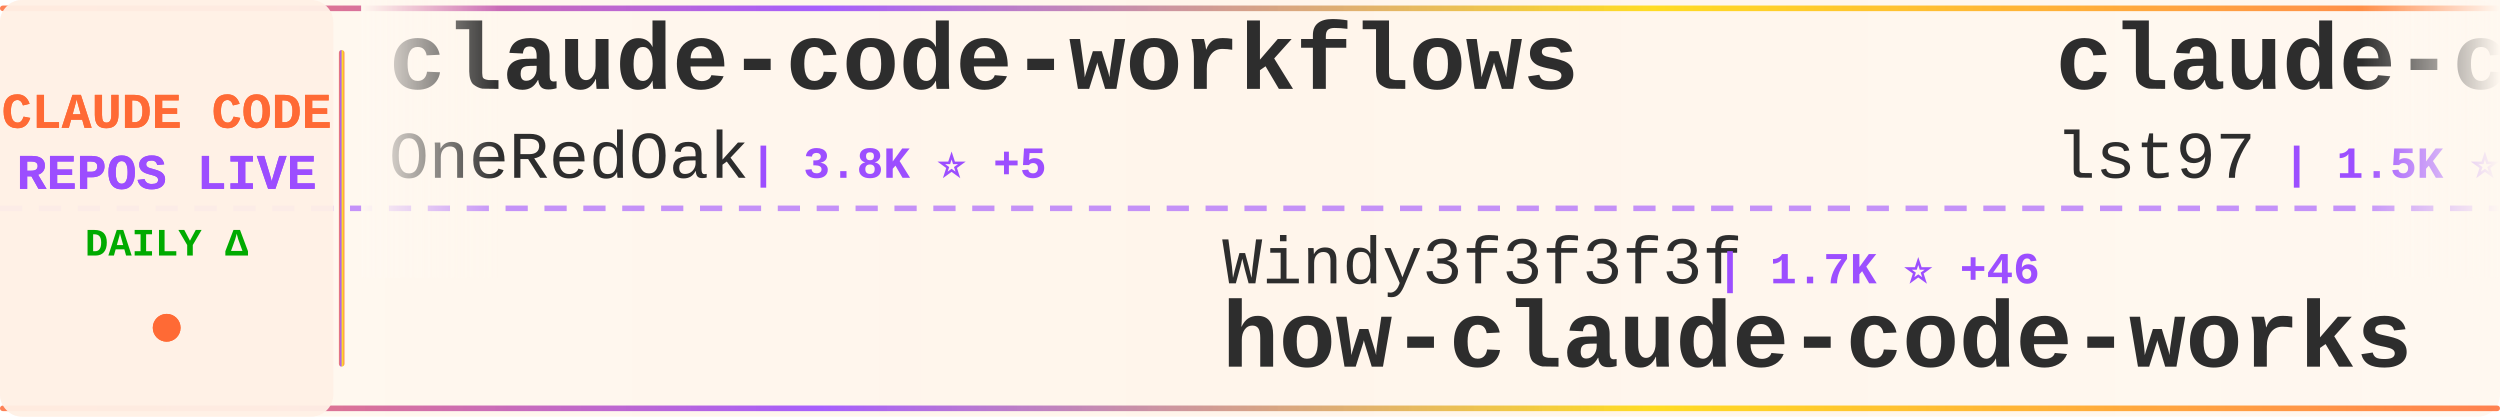
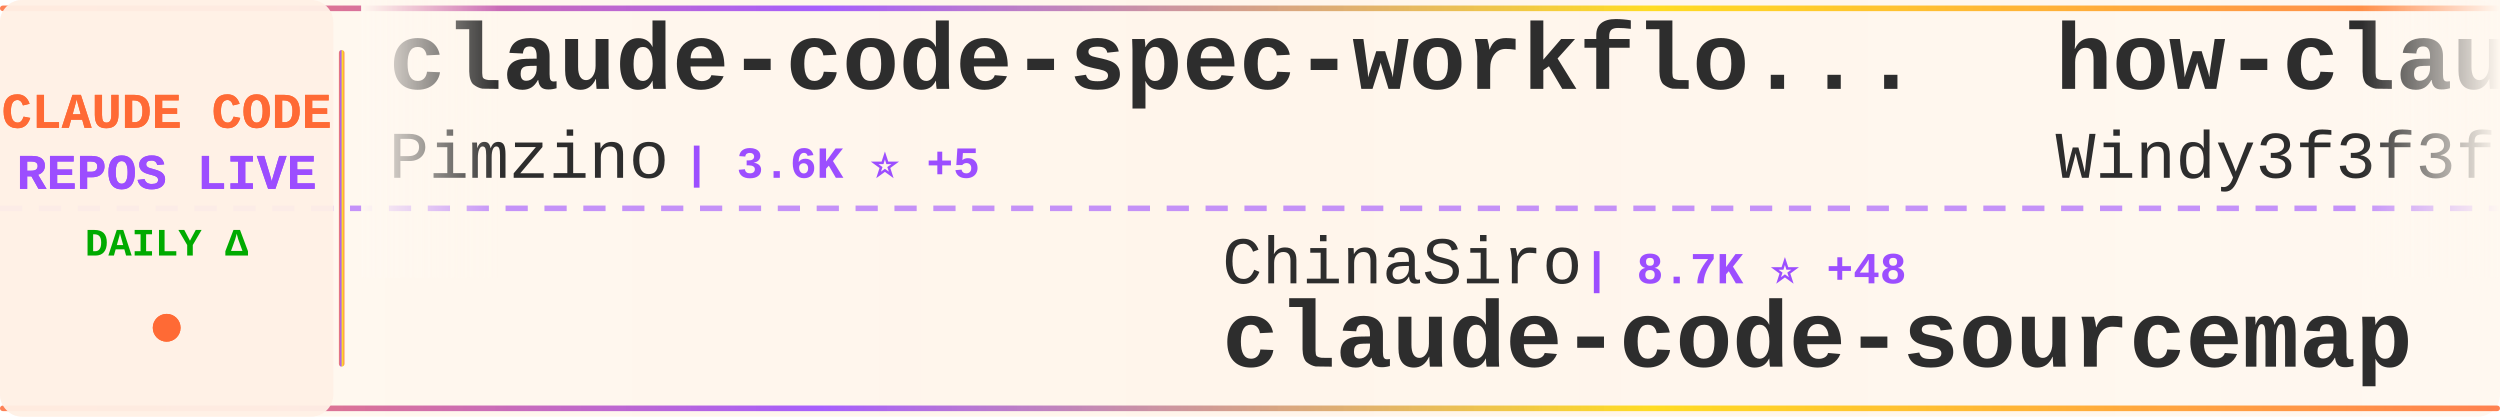
<svg xmlns="http://www.w3.org/2000/svg" width="900" height="150">
  <defs>
    <linearGradient id="tickerBg" x1="0%" y1="0%" x2="100%" y2="0%">
      <stop offset="0%" style="stop-color:#fff8f0;stop-opacity:0.98" />
      <stop offset="50%" style="stop-color:#fff5eb;stop-opacity:1" />
      <stop offset="100%" style="stop-color:#fff8f0;stop-opacity:0.98" />
    </linearGradient>
    <linearGradient id="borderGrad" x1="0%" y1="0%" x2="100%" y2="0%">
      <stop offset="0%" style="stop-color:#FF6B35;stop-opacity:0.85">
        <animate attributeName="stop-opacity" values="0.85;1;0.85" dur="2s" repeatCount="indefinite" />
      </stop>
      <stop offset="33%" style="stop-color:#9C4EFF;stop-opacity:0.9">
        <animate attributeName="stop-opacity" values="0.9;1;0.9" dur="2.2s" repeatCount="indefinite" />
      </stop>
      <stop offset="66%" style="stop-color:#FFD700;stop-opacity:0.85">
        <animate attributeName="stop-opacity" values="0.85;1;0.85" dur="1.8s" repeatCount="indefinite" />
      </stop>
      <stop offset="100%" style="stop-color:#FF6B35;stop-opacity:0.85">
        <animate attributeName="stop-opacity" values="0.85;1;0.85" dur="2s" repeatCount="indefinite" />
      </stop>
    </linearGradient>
    <filter id="textGlow">
      <feGaussianBlur stdDeviation="0.15" result="coloredBlur" />
      <feMerge>
        <feMergeNode in="coloredBlur" />
        <feMergeNode in="SourceGraphic" />
      </feMerge>
    </filter>
    <filter id="metricGlow">
      <feGaussianBlur stdDeviation="0.2" result="coloredBlur" />
      <feMerge>
        <feMergeNode in="coloredBlur" />
        <feMergeNode in="SourceGraphic" />
      </feMerge>
    </filter>
    <linearGradient id="leftFade" x1="0%" y1="0%" x2="100%" y2="0%">
      <stop offset="0%" style="stop-color:#fff8f0;stop-opacity:1" />
      <stop offset="100%" style="stop-color:#fff8f0;stop-opacity:0" />
    </linearGradient>
    <linearGradient id="rightFade" x1="0%" y1="0%" x2="100%" y2="0%">
      <stop offset="0%" style="stop-color:#fff8f0;stop-opacity:0" />
      <stop offset="100%" style="stop-color:#fff8f0;stop-opacity:1" />
    </linearGradient>
  </defs>
  <rect width="900" height="150" fill="url(#tickerBg)" rx="8" />
  <rect x="0" y="2" width="900" height="2" fill="url(#borderGrad)" rx="1" />
  <rect x="0" y="146" width="900" height="2" fill="url(#borderGrad)" rx="1" />
  <line x1="0" y1="75" x2="900" y2="75" stroke="#9C4EFF" stroke-width="2" stroke-dasharray="8 6" opacity="0.6" />
  <rect x="0" y="0" width="120" height="150" fill="#fff0e6" opacity="0.95" rx="8" />
  <text x="60" y="46" font-family="'Courier New', monospace" font-size="18" font-weight="bold" fill="#FF6B35" text-anchor="middle" filter="url(#textGlow)">
    CLAUDE CODE
  </text>
  <text x="60" y="68" font-family="'Courier New', monospace" font-size="18" font-weight="bold" fill="#9C4EFF" text-anchor="middle" filter="url(#textGlow)">
    REPOS LIVE
  </text>
  <text x="60" y="92" font-family="'Courier New', monospace" font-size="14" font-weight="bold" fill="#00aa00" text-anchor="middle">
    DAILY Δ
  </text>
  <circle cx="60" cy="118" r="5" fill="#FF6B35" filter="url(#metricGlow)">
    <animate attributeName="r" values="4;6;4" dur="1.5s" repeatCount="indefinite" />
    <animate attributeName="opacity" values="0.6;1;0.6" dur="1.5s" repeatCount="indefinite" />
  </circle>
  <rect x="122" y="18" width="2" height="114" fill="url(#borderGrad)" rx="1" />
  <clipPath id="tickerClip">
    <rect x="130" y="0" width="770" height="150" />
  </clipPath>
  <g clip-path="url(#tickerClip)">
    <g id="tickerItems">
      <animateTransform attributeName="transform" attributeType="XML" type="translate" from="0 0" to="-3000 0" dur="54s" repeatCount="indefinite" />
      <g transform="translate(0, 0)">
-         <text x="140" y="32" font-family="'Courier New', monospace" font-size="34" font-weight="bold" fill="#2d2d2d">claude-code-workflows</text>
-         <text x="140" y="64" font-family="'Courier New', monospace" font-size="24" font-weight="normal" fill="#2d2d2d" opacity="1.0">OneRedOak</text>
-         <text x="270" y="64" font-family="'Courier New', monospace" font-size="16" font-weight="bold" fill="#9C4EFF"> | 3.8K ⭐ +5</text>
+         <text x="140" y="32" font-family="'Courier New', monospace" font-size="34" font-weight="bold" fill="#2d2d2d">claude-code-spec-workflo...</text>
+         <text x="140" y="64" font-family="'Courier New', monospace" font-size="24" font-weight="normal" fill="#2d2d2d" opacity="1.0">Pimzino</text>
+         <text x="246" y="64" font-family="'Courier New', monospace" font-size="16" font-weight="bold" fill="#9C4EFF"> | 3.6K ⭐ +5</text>
      </g>
      <g transform="translate(300, 0)">
-         <text x="140" y="102" font-family="'Courier New', monospace" font-size="24" font-weight="normal" fill="#2d2d2d" opacity="1.0">Windy3f3f3f3f</text>
-         <text x="318" y="102" font-family="'Courier New', monospace" font-size="16" font-weight="bold" fill="#9C4EFF"> | 1.7K ⭐ +46</text>
-         <text x="140" y="132" font-family="'Courier New', monospace" font-size="34" font-weight="bold" fill="#2d2d2d">how-claude-code-works</text>
+         <text x="140" y="102" font-family="'Courier New', monospace" font-size="24" font-weight="normal" fill="#2d2d2d" opacity="1.0">ChinaSiro</text>
+         <text x="270" y="102" font-family="'Courier New', monospace" font-size="16" font-weight="bold" fill="#9C4EFF"> | 8.7K ⭐ +48</text>
+         <text x="140" y="132" font-family="'Courier New', monospace" font-size="34" font-weight="bold" fill="#2d2d2d">claude-code-sourcemap</text>
      </g>
      <g transform="translate(600, 0)">
-         <text x="140" y="32" font-family="'Courier New', monospace" font-size="34" font-weight="bold" fill="#2d2d2d">claude-code-sub-agents</text>
-         <text x="140" y="64" font-family="'Courier New', monospace" font-size="24" font-weight="normal" fill="#2d2d2d" opacity="1.0">lst97</text>
-         <text x="222" y="64" font-family="'Courier New', monospace" font-size="16" font-weight="bold" fill="#9C4EFF"> | 1.5K ⭐ +2</text>
+         <text x="140" y="32" font-family="'Courier New', monospace" font-size="34" font-weight="bold" fill="#2d2d2d">how-claude-code-works</text>
+         <text x="140" y="64" font-family="'Courier New', monospace" font-size="24" font-weight="normal" fill="#2d2d2d" opacity="1.0">Windy3f3f3f3f</text>
+         <text x="318" y="64" font-family="'Courier New', monospace" font-size="16" font-weight="bold" fill="#9C4EFF"> | 1.7K ⭐ +38</text>
      </g>
      <g transform="translate(900, 0)">
-         <text x="140" y="102" font-family="'Courier New', monospace" font-size="24" font-weight="normal" fill="#2d2d2d" opacity="1.0">rohitg00</text>
-         <text x="258" y="102" font-family="'Courier New', monospace" font-size="16" font-weight="bold" fill="#9C4EFF"> | 1.2K ⭐ +21</text>
-         <text x="140" y="132" font-family="'Courier New', monospace" font-size="34" font-weight="bold" fill="#2d2d2d">awesome-claude-code-tool...</text>
+         <text x="140" y="102" font-family="'Courier New', monospace" font-size="24" font-weight="normal" fill="#2d2d2d" opacity="1.0">anthropics</text>
+         <text x="282" y="102" font-family="'Courier New', monospace" font-size="16" font-weight="bold" fill="#9C4EFF"> | 4.2K ⭐ +12</text>
+         <text x="140" y="132" font-family="'Courier New', monospace" font-size="34" font-weight="bold" fill="#2d2d2d">claude-code-security-rev...</text>
      </g>
      <g transform="translate(1200, 0)">
-         <text x="140" y="32" font-family="'Courier New', monospace" font-size="34" font-weight="bold" fill="#2d2d2d">claude-code-hooks-master...</text>
-         <text x="140" y="64" font-family="'Courier New', monospace" font-size="24" font-weight="normal" fill="#2d2d2d" opacity="1.0">disler</text>
-         <text x="234" y="64" font-family="'Courier New', monospace" font-size="16" font-weight="bold" fill="#9C4EFF"> | 3.5K ⭐ +2</text>
+         <text x="140" y="32" font-family="'Courier New', monospace" font-size="34" font-weight="bold" fill="#2d2d2d">claude-code-analysis</text>
+         <text x="140" y="64" font-family="'Courier New', monospace" font-size="24" font-weight="normal" fill="#2d2d2d" opacity="1.0">liuup</text>
+         <text x="222" y="64" font-family="'Courier New', monospace" font-size="16" font-weight="bold" fill="#9C4EFF"> | 1.3K ⭐ +89</text>
      </g>
      <g transform="translate(1500, 0)">
-         <text x="140" y="102" font-family="'Courier New', monospace" font-size="24" font-weight="normal" fill="#2d2d2d" opacity="1.0">pengchengneo</text>
-         <text x="306" y="102" font-family="'Courier New', monospace" font-size="16" font-weight="bold" fill="#9C4EFF"> | 1.1K ⭐ +13</text>
-         <text x="140" y="132" font-family="'Courier New', monospace" font-size="34" font-weight="bold" fill="#2d2d2d">Claude-Code</text>
+         <text x="140" y="102" font-family="'Courier New', monospace" font-size="24" font-weight="normal" fill="#2d2d2d" opacity="1.0">ChrisWiles</text>
+         <text x="282" y="102" font-family="'Courier New', monospace" font-size="16" font-weight="bold" fill="#9C4EFF"> | 5.8K ⭐ +12</text>
+         <text x="140" y="132" font-family="'Courier New', monospace" font-size="34" font-weight="bold" fill="#2d2d2d">claude-code-showcase</text>
      </g>
      <g transform="translate(1800, 0)">
-         <text x="140" y="32" font-family="'Courier New', monospace" font-size="34" font-weight="bold" fill="#2d2d2d">claude-code</text>
-         <text x="140" y="64" font-family="'Courier New', monospace" font-size="24" font-weight="normal" fill="#2d2d2d" opacity="1.0">VineeTagarwaL-code</text>
-         <text x="378" y="64" font-family="'Courier New', monospace" font-size="16" font-weight="bold" fill="#9C4EFF"> | 266 ⭐ +2</text>
+         <text x="140" y="32" font-family="'Courier New', monospace" font-size="34" font-weight="bold" fill="#2d2d2d">everything-claude-code</text>
+         <text x="140" y="64" font-family="'Courier New', monospace" font-size="24" font-weight="normal" fill="#2d2d2d" opacity="1.0">affaan-m</text>
+         <text x="258" y="64" font-family="'Courier New', monospace" font-size="16" font-weight="bold" fill="#9C4EFF"> | 149.9K ⭐ +1.6K</text>
      </g>
      <g transform="translate(2100, 0)">
-         <text x="140" y="102" font-family="'Courier New', monospace" font-size="24" font-weight="normal" fill="#2d2d2d" opacity="1.0">777genius</text>
-         <text x="270" y="102" font-family="'Courier New', monospace" font-size="16" font-weight="bold" fill="#9C4EFF"> | 892 ⭐ +1</text>
-         <text x="140" y="132" font-family="'Courier New', monospace" font-size="34" font-weight="bold" fill="#2d2d2d">claude-code-source-code</text>
+         <text x="140" y="102" font-family="'Courier New', monospace" font-size="24" font-weight="normal" fill="#2d2d2d" opacity="1.0">yasasbanukaofficial</text>
+         <text x="390" y="102" font-family="'Courier New', monospace" font-size="16" font-weight="bold" fill="#9C4EFF"> | 2.2K ⭐ +103</text>
+         <text x="140" y="132" font-family="'Courier New', monospace" font-size="34" font-weight="bold" fill="#2d2d2d">claude-code</text>
      </g>
      <g transform="translate(2400, 0)">
-         <text x="140" y="32" font-family="'Courier New', monospace" font-size="34" font-weight="bold" fill="#2d2d2d">claude-code-pm-course</text>
-         <text x="140" y="64" font-family="'Courier New', monospace" font-size="24" font-weight="normal" fill="#2d2d2d" opacity="1.0">carlvellotti</text>
-         <text x="306" y="64" font-family="'Courier New', monospace" font-size="16" font-weight="bold" fill="#9C4EFF"> | 1.8K ⭐ +18</text>
+         <text x="140" y="32" font-family="'Courier New', monospace" font-size="34" font-weight="bold" fill="#2d2d2d">claude-code</text>
+         <text x="140" y="64" font-family="'Courier New', monospace" font-size="24" font-weight="normal" fill="#2d2d2d" opacity="1.0">chiragjoshi12</text>
+         <text x="318" y="64" font-family="'Courier New', monospace" font-size="16" font-weight="bold" fill="#9C4EFF"> | 183 ⭐ +1</text>
      </g>
      <g transform="translate(2700, 0)">
-         <text x="140" y="102" font-family="'Courier New', monospace" font-size="24" font-weight="normal" fill="#2d2d2d" opacity="1.0">obra</text>
-         <text x="210" y="102" font-family="'Courier New', monospace" font-size="16" font-weight="bold" fill="#9C4EFF"> | 144.9K ⭐ +2.1K</text>
-         <text x="140" y="132" font-family="'Courier New', monospace" font-size="34" font-weight="bold" fill="#2d2d2d">superpowers</text>
+         <text x="140" y="102" font-family="'Courier New', monospace" font-size="24" font-weight="normal" fill="#2d2d2d" opacity="1.0">pedrohcgs</text>
+         <text x="270" y="102" font-family="'Courier New', monospace" font-size="16" font-weight="bold" fill="#9C4EFF"> | 888 ⭐ +17</text>
+         <text x="140" y="132" font-family="'Courier New', monospace" font-size="34" font-weight="bold" fill="#2d2d2d">claude-code-my-workflow</text>
      </g>
      <g transform="translate(3000, 0)">
-         <text x="140" y="32" font-family="'Courier New', monospace" font-size="34" font-weight="bold" fill="#2d2d2d">claude-code-workflows</text>
-         <text x="140" y="64" font-family="'Courier New', monospace" font-size="24" font-weight="normal" fill="#2d2d2d" opacity="1.0">OneRedOak</text>
-         <text x="270" y="64" font-family="'Courier New', monospace" font-size="16" font-weight="bold" fill="#9C4EFF"> | 3.8K ⭐ +5</text>
+         <text x="140" y="32" font-family="'Courier New', monospace" font-size="34" font-weight="bold" fill="#2d2d2d">claude-code-spec-workflo...</text>
+         <text x="140" y="64" font-family="'Courier New', monospace" font-size="24" font-weight="normal" fill="#2d2d2d" opacity="1.0">Pimzino</text>
+         <text x="246" y="64" font-family="'Courier New', monospace" font-size="16" font-weight="bold" fill="#9C4EFF"> | 3.6K ⭐ +5</text>
      </g>
      <g transform="translate(3300, 0)">
-         <text x="140" y="102" font-family="'Courier New', monospace" font-size="24" font-weight="normal" fill="#2d2d2d" opacity="1.0">Windy3f3f3f3f</text>
-         <text x="318" y="102" font-family="'Courier New', monospace" font-size="16" font-weight="bold" fill="#9C4EFF"> | 1.7K ⭐ +46</text>
-         <text x="140" y="132" font-family="'Courier New', monospace" font-size="34" font-weight="bold" fill="#2d2d2d">how-claude-code-works</text>
+         <text x="140" y="102" font-family="'Courier New', monospace" font-size="24" font-weight="normal" fill="#2d2d2d" opacity="1.0">ChinaSiro</text>
+         <text x="270" y="102" font-family="'Courier New', monospace" font-size="16" font-weight="bold" fill="#9C4EFF"> | 8.7K ⭐ +48</text>
+         <text x="140" y="132" font-family="'Courier New', monospace" font-size="34" font-weight="bold" fill="#2d2d2d">claude-code-sourcemap</text>
      </g>
      <g transform="translate(3600, 0)">
-         <text x="140" y="32" font-family="'Courier New', monospace" font-size="34" font-weight="bold" fill="#2d2d2d">claude-code-sub-agents</text>
-         <text x="140" y="64" font-family="'Courier New', monospace" font-size="24" font-weight="normal" fill="#2d2d2d" opacity="1.0">lst97</text>
-         <text x="222" y="64" font-family="'Courier New', monospace" font-size="16" font-weight="bold" fill="#9C4EFF"> | 1.5K ⭐ +2</text>
+         <text x="140" y="32" font-family="'Courier New', monospace" font-size="34" font-weight="bold" fill="#2d2d2d">how-claude-code-works</text>
+         <text x="140" y="64" font-family="'Courier New', monospace" font-size="24" font-weight="normal" fill="#2d2d2d" opacity="1.0">Windy3f3f3f3f</text>
+         <text x="318" y="64" font-family="'Courier New', monospace" font-size="16" font-weight="bold" fill="#9C4EFF"> | 1.7K ⭐ +38</text>
      </g>
      <g transform="translate(3900, 0)">
-         <text x="140" y="102" font-family="'Courier New', monospace" font-size="24" font-weight="normal" fill="#2d2d2d" opacity="1.0">rohitg00</text>
-         <text x="258" y="102" font-family="'Courier New', monospace" font-size="16" font-weight="bold" fill="#9C4EFF"> | 1.2K ⭐ +21</text>
-         <text x="140" y="132" font-family="'Courier New', monospace" font-size="34" font-weight="bold" fill="#2d2d2d">awesome-claude-code-tool...</text>
+         <text x="140" y="102" font-family="'Courier New', monospace" font-size="24" font-weight="normal" fill="#2d2d2d" opacity="1.0">anthropics</text>
+         <text x="282" y="102" font-family="'Courier New', monospace" font-size="16" font-weight="bold" fill="#9C4EFF"> | 4.2K ⭐ +12</text>
+         <text x="140" y="132" font-family="'Courier New', monospace" font-size="34" font-weight="bold" fill="#2d2d2d">claude-code-security-rev...</text>
      </g>
    </g>
  </g>
  <rect x="130" y="0" width="50" height="100" fill="url(#leftFade)" />
  <rect x="850" y="0" width="50" height="100" fill="url(#rightFade)" />
</svg>
